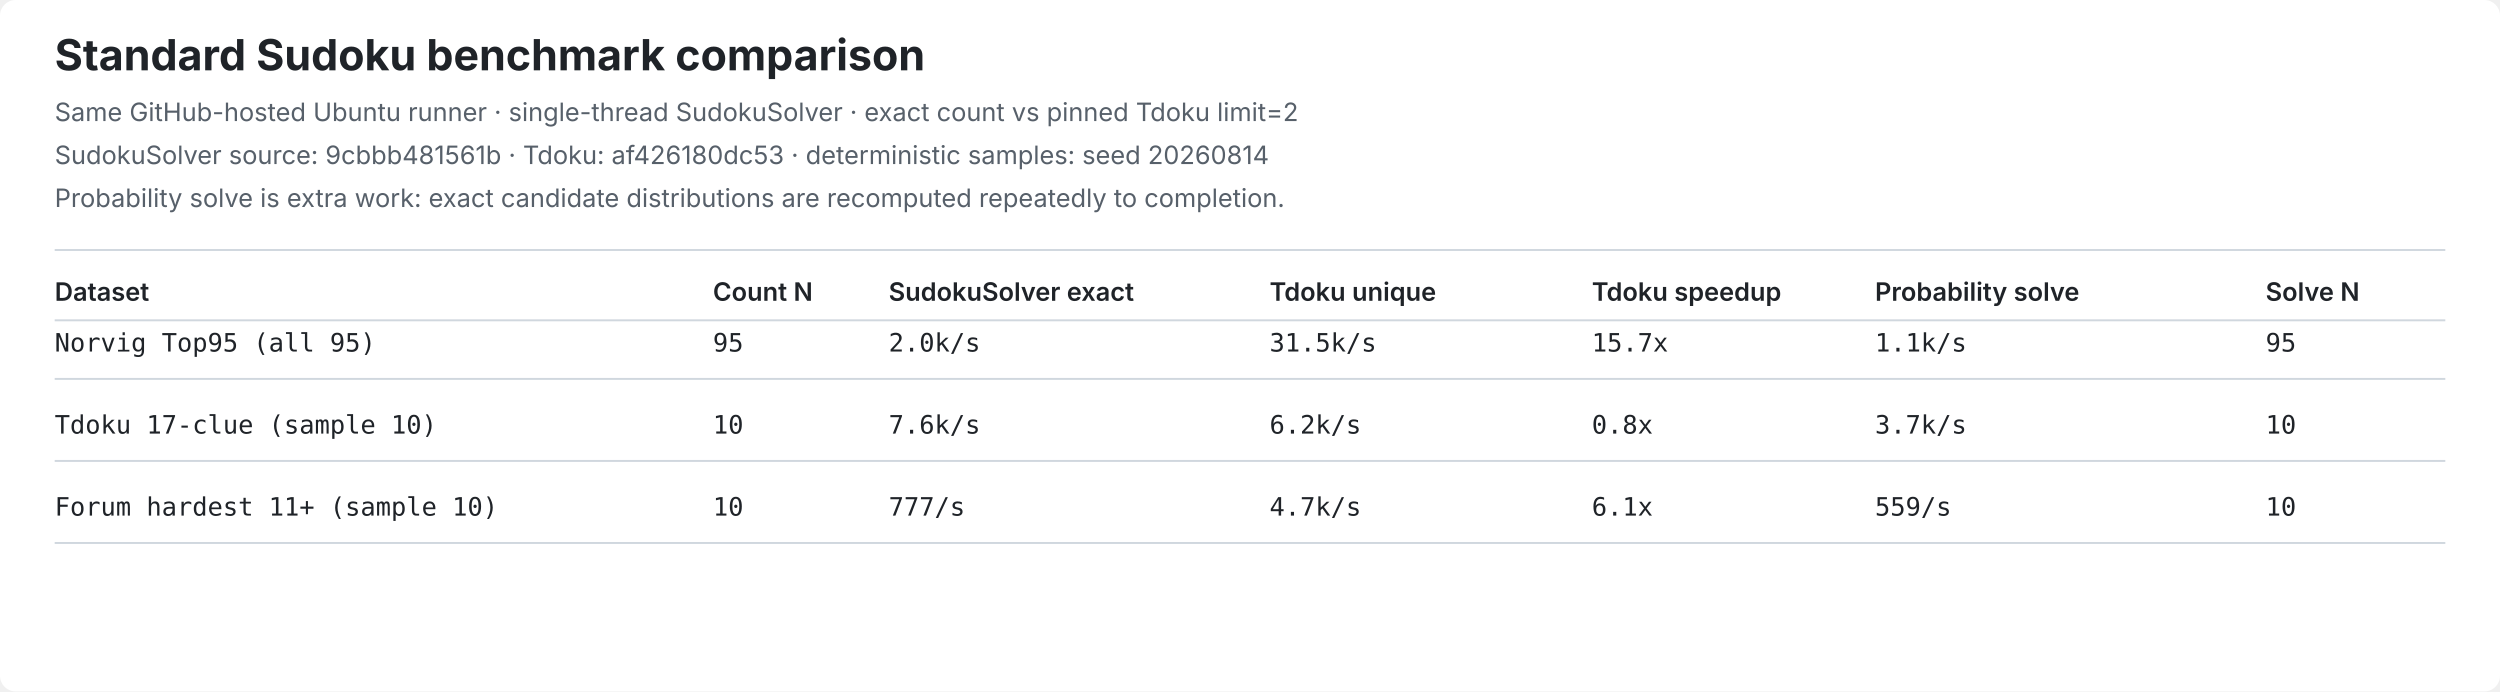
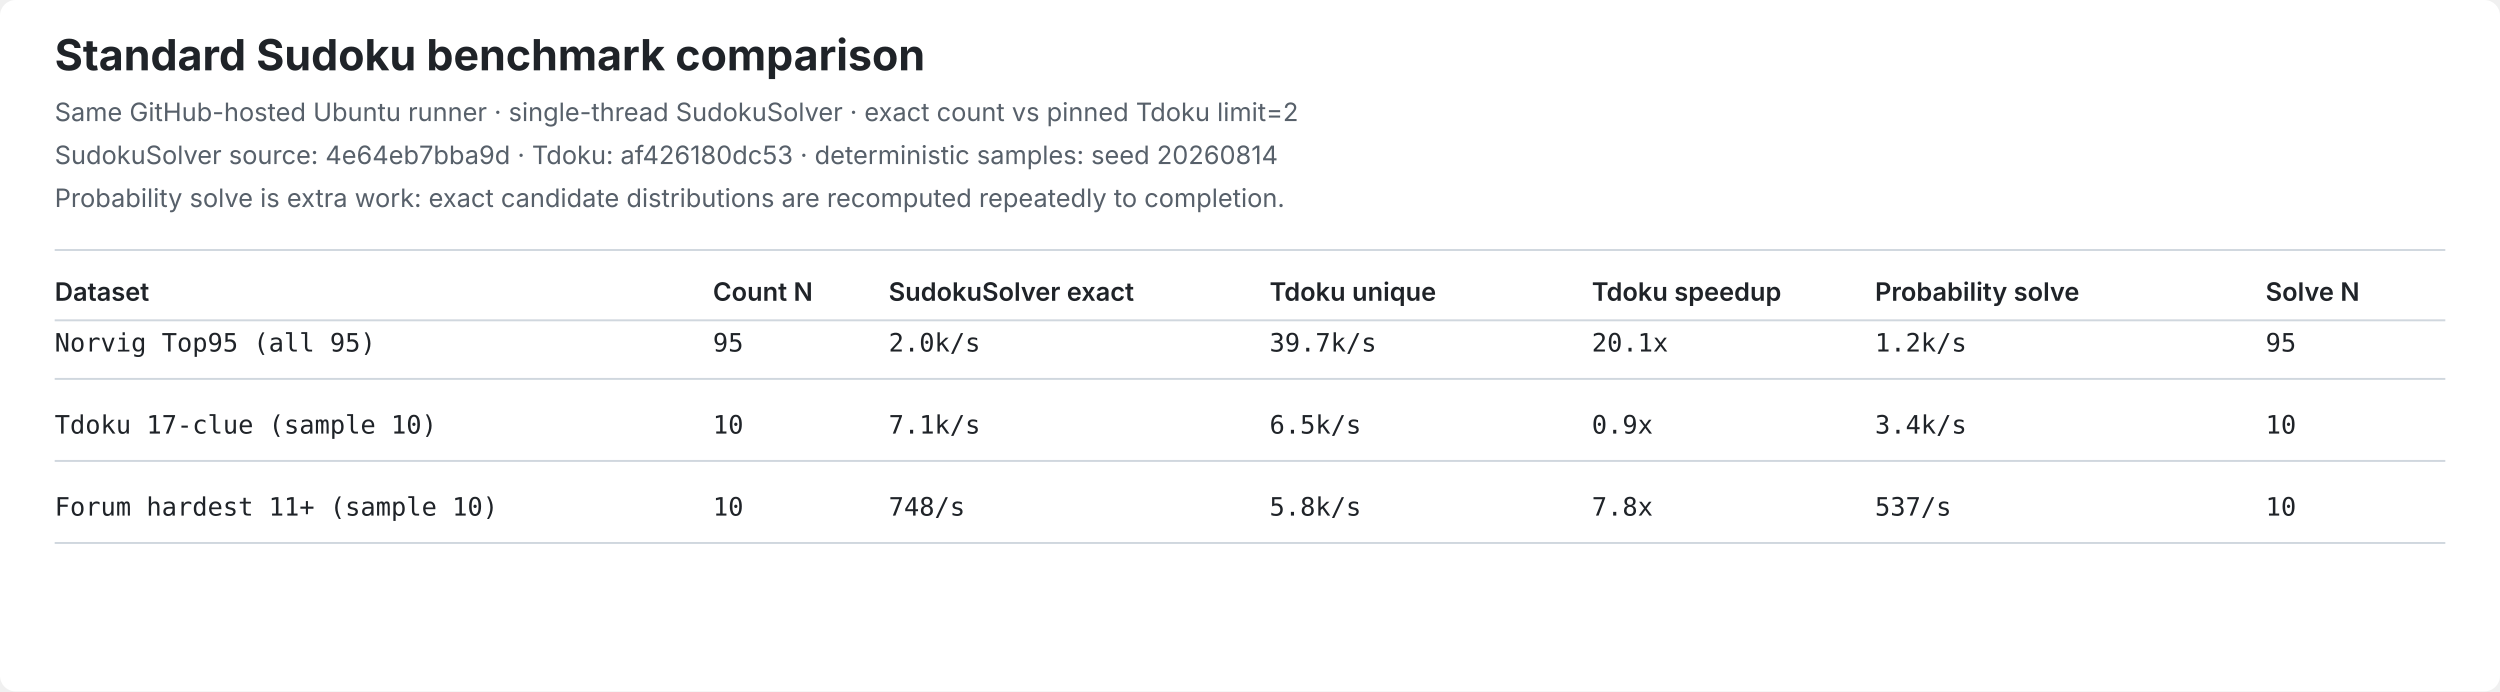
<svg xmlns="http://www.w3.org/2000/svg" width="1280" height="354" viewBox="0 0 1280 354" role="img" aria-label="SudokuSolver standard benchmark comparison">
  <style>
.bg{fill:#ffffff}.title{font:700 22px -apple-system,BlinkMacSystemFont,Segoe UI,sans-serif;fill:#1f2328}
.meta{font:13px -apple-system,BlinkMacSystemFont,Segoe UI,sans-serif;fill:#57606a}
.head{font:600 13px -apple-system,BlinkMacSystemFont,Segoe UI,sans-serif;fill:#1f2328}
.cell{font:13px ui-monospace,SFMono-Regular,Consolas,monospace;fill:#1f2328}
.line{stroke:#d0d7de;stroke-width:1}
</style>
  <rect class="bg" width="1280" height="354" rx="8" />
  <text class="title" x="28" y="36">Standard Sudoku benchmark comparison</text>
  <text class="meta" x="28" y="62">Same GitHub-hosted Ubuntu runner · single-thread SudokuSolver · exact count vs pinned Tdoku limit=2</text>
-   <text class="meta" x="28" y="84">SudokuSolver source: 9cbbb481561b · Tdoku: af426180dc53 · deterministic samples: seed 20260814</text>
+   <text class="meta" x="28" y="84">SudokuSolver source: 4e64eb7bba9d · Tdoku: af426180dc53 · deterministic samples: seed 20260814</text>
  <text class="meta" x="28" y="106">Probability solve is extra work: exact candidate distributions are recomputed repeatedly to completion.</text>
  <line class="line" x1="28" y1="128" x2="1252" y2="128" />
  <text class="head" x="28" y="154">Dataset</text>
  <text class="head" x="365" y="154">Count N</text>
  <text class="head" x="455" y="154">SudokuSolver exact</text>
  <text class="head" x="650" y="154">Tdoku unique</text>
  <text class="head" x="815" y="154">Tdoku speedup</text>
  <text class="head" x="960" y="154">Probability solve</text>
  <text class="head" x="1160" y="154">Solve N</text>
  <line class="line" x1="28" y1="164" x2="1252" y2="164" />
  <text class="cell" x="28" y="180">Norvig Top95 (all 95)</text>
  <text class="cell" x="365" y="180">95</text>
  <text class="cell" x="455" y="180">2.0k/s</text>
-   <text class="cell" x="650" y="180">31.5k/s</text>
-   <text class="cell" x="815" y="180">15.7x</text>
-   <text class="cell" x="960" y="180">1.1k/s</text>
+   <text class="cell" x="650" y="180">39.7k/s</text>
+   <text class="cell" x="815" y="180">20.1x</text>
+   <text class="cell" x="960" y="180">1.2k/s</text>
  <text class="cell" x="1160" y="180">95</text>
  <line class="line" x1="28" y1="194" x2="1252" y2="194" />
  <text class="cell" x="28" y="222">Tdoku 17-clue (sample 10)</text>
  <text class="cell" x="365" y="222">10</text>
-   <text class="cell" x="455" y="222">7.6k/s</text>
-   <text class="cell" x="650" y="222">6.2k/s</text>
-   <text class="cell" x="815" y="222">0.8x</text>
-   <text class="cell" x="960" y="222">3.7k/s</text>
+   <text class="cell" x="455" y="222">7.1k/s</text>
+   <text class="cell" x="650" y="222">6.5k/s</text>
+   <text class="cell" x="815" y="222">0.9x</text>
+   <text class="cell" x="960" y="222">3.4k/s</text>
  <text class="cell" x="1160" y="222">10</text>
  <line class="line" x1="28" y1="236" x2="1252" y2="236" />
  <text class="cell" x="28" y="264">Forum hardest 11+ (sample 10)</text>
  <text class="cell" x="365" y="264">10</text>
-   <text class="cell" x="455" y="264">777/s</text>
-   <text class="cell" x="650" y="264">4.7k/s</text>
-   <text class="cell" x="815" y="264">6.1x</text>
-   <text class="cell" x="960" y="264">559/s</text>
+   <text class="cell" x="455" y="264">748/s</text>
+   <text class="cell" x="650" y="264">5.8k/s</text>
+   <text class="cell" x="815" y="264">7.8x</text>
+   <text class="cell" x="960" y="264">537/s</text>
  <text class="cell" x="1160" y="264">10</text>
  <line class="line" x1="28" y1="278" x2="1252" y2="278" />
</svg>
